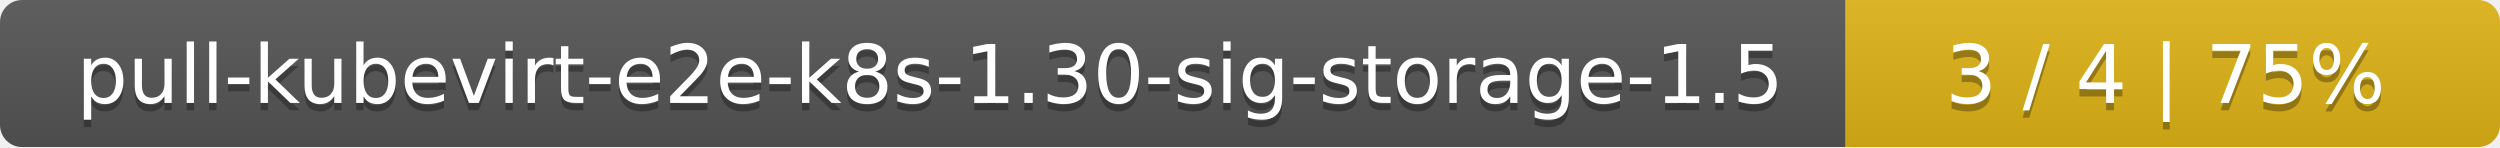
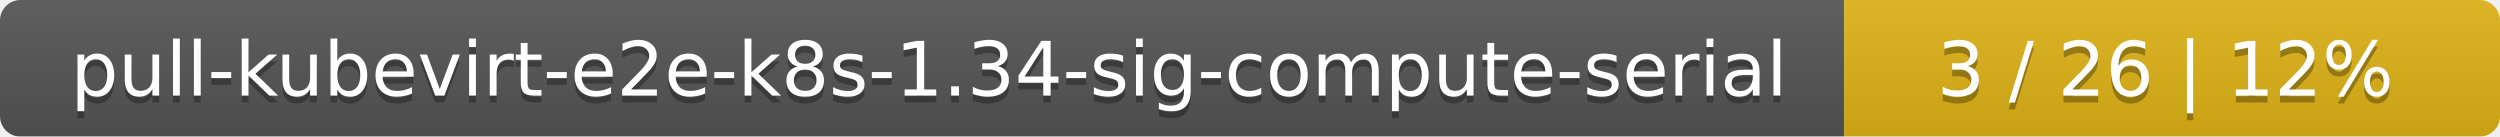
- <svg xmlns="http://www.w3.org/2000/svg" width="340" height="20">
+ <svg xmlns="http://www.w3.org/2000/svg" width="366" height="20">
  <linearGradient id="smooth" x2="0" y2="100%">
    <stop offset="0" stop-color="#bbb" stop-opacity=".1" />
    <stop offset="1" stop-opacity=".1" />
  </linearGradient>
  <mask id="round">
-     <rect width="340" height="20" rx="3" fill="#fff" />
+     <rect width="366" height="20" rx="3" fill="#fff" />
  </mask>
  <g mask="url(#round)">
-     <rect width="251" height="20" fill="#555" />
-     <rect x="251" width="89" height="20" fill="#dfb317" />
-     <rect width="340" height="20" fill="url(#smooth)" />
+     <rect width="270" height="20" fill="#555" />
+     <rect x="270" width="96" height="20" fill="#dfb317" />
+     <rect width="366" height="20" fill="url(#smooth)" />
  </g>
  <g fill="#fff" text-anchor="middle" font-family="DejaVu Sans,Verdana,Geneva,sans-serif" font-size="11">
-     <text x="126.5" y="15" fill="#010101" fill-opacity=".3">pull-kubevirt-e2e-k8s-1.30-sig-storage-1.5</text>
-     <text x="126.5" y="14">pull-kubevirt-e2e-k8s-1.30-sig-storage-1.5</text>
-     <text x="294.5" y="15" fill="#010101" fill-opacity=".3">3 / 4    |    75%</text>
-     <text x="294.5" y="14">3 / 4    |    75%</text>
+     <text x="136" y="15" fill="#010101" fill-opacity=".3">pull-kubevirt-e2e-k8s-1.34-sig-compute-serial</text>
+     <text x="136" y="14">pull-kubevirt-e2e-k8s-1.34-sig-compute-serial</text>
+     <text x="317" y="15" fill="#010101" fill-opacity=".3">3 / 26    |    12%</text>
+     <text x="317" y="14">3 / 26    |    12%</text>
  </g>
</svg>
